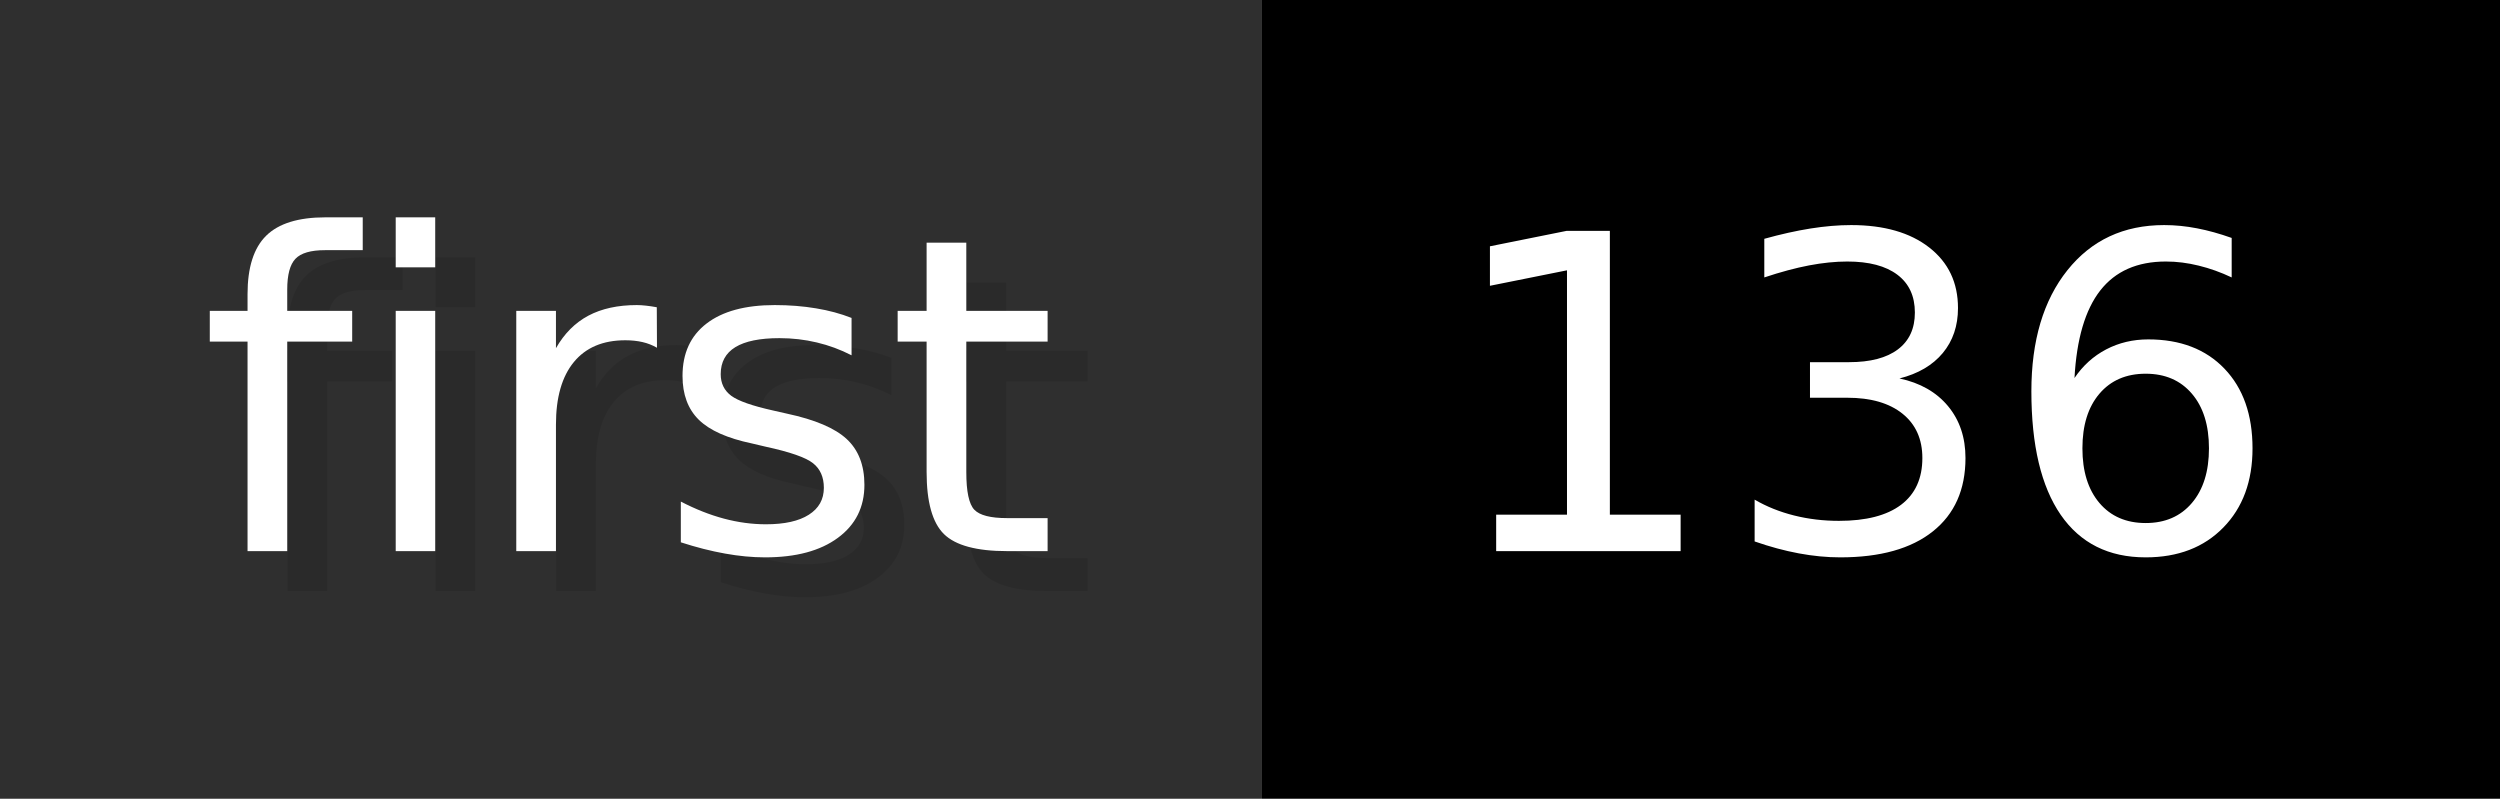
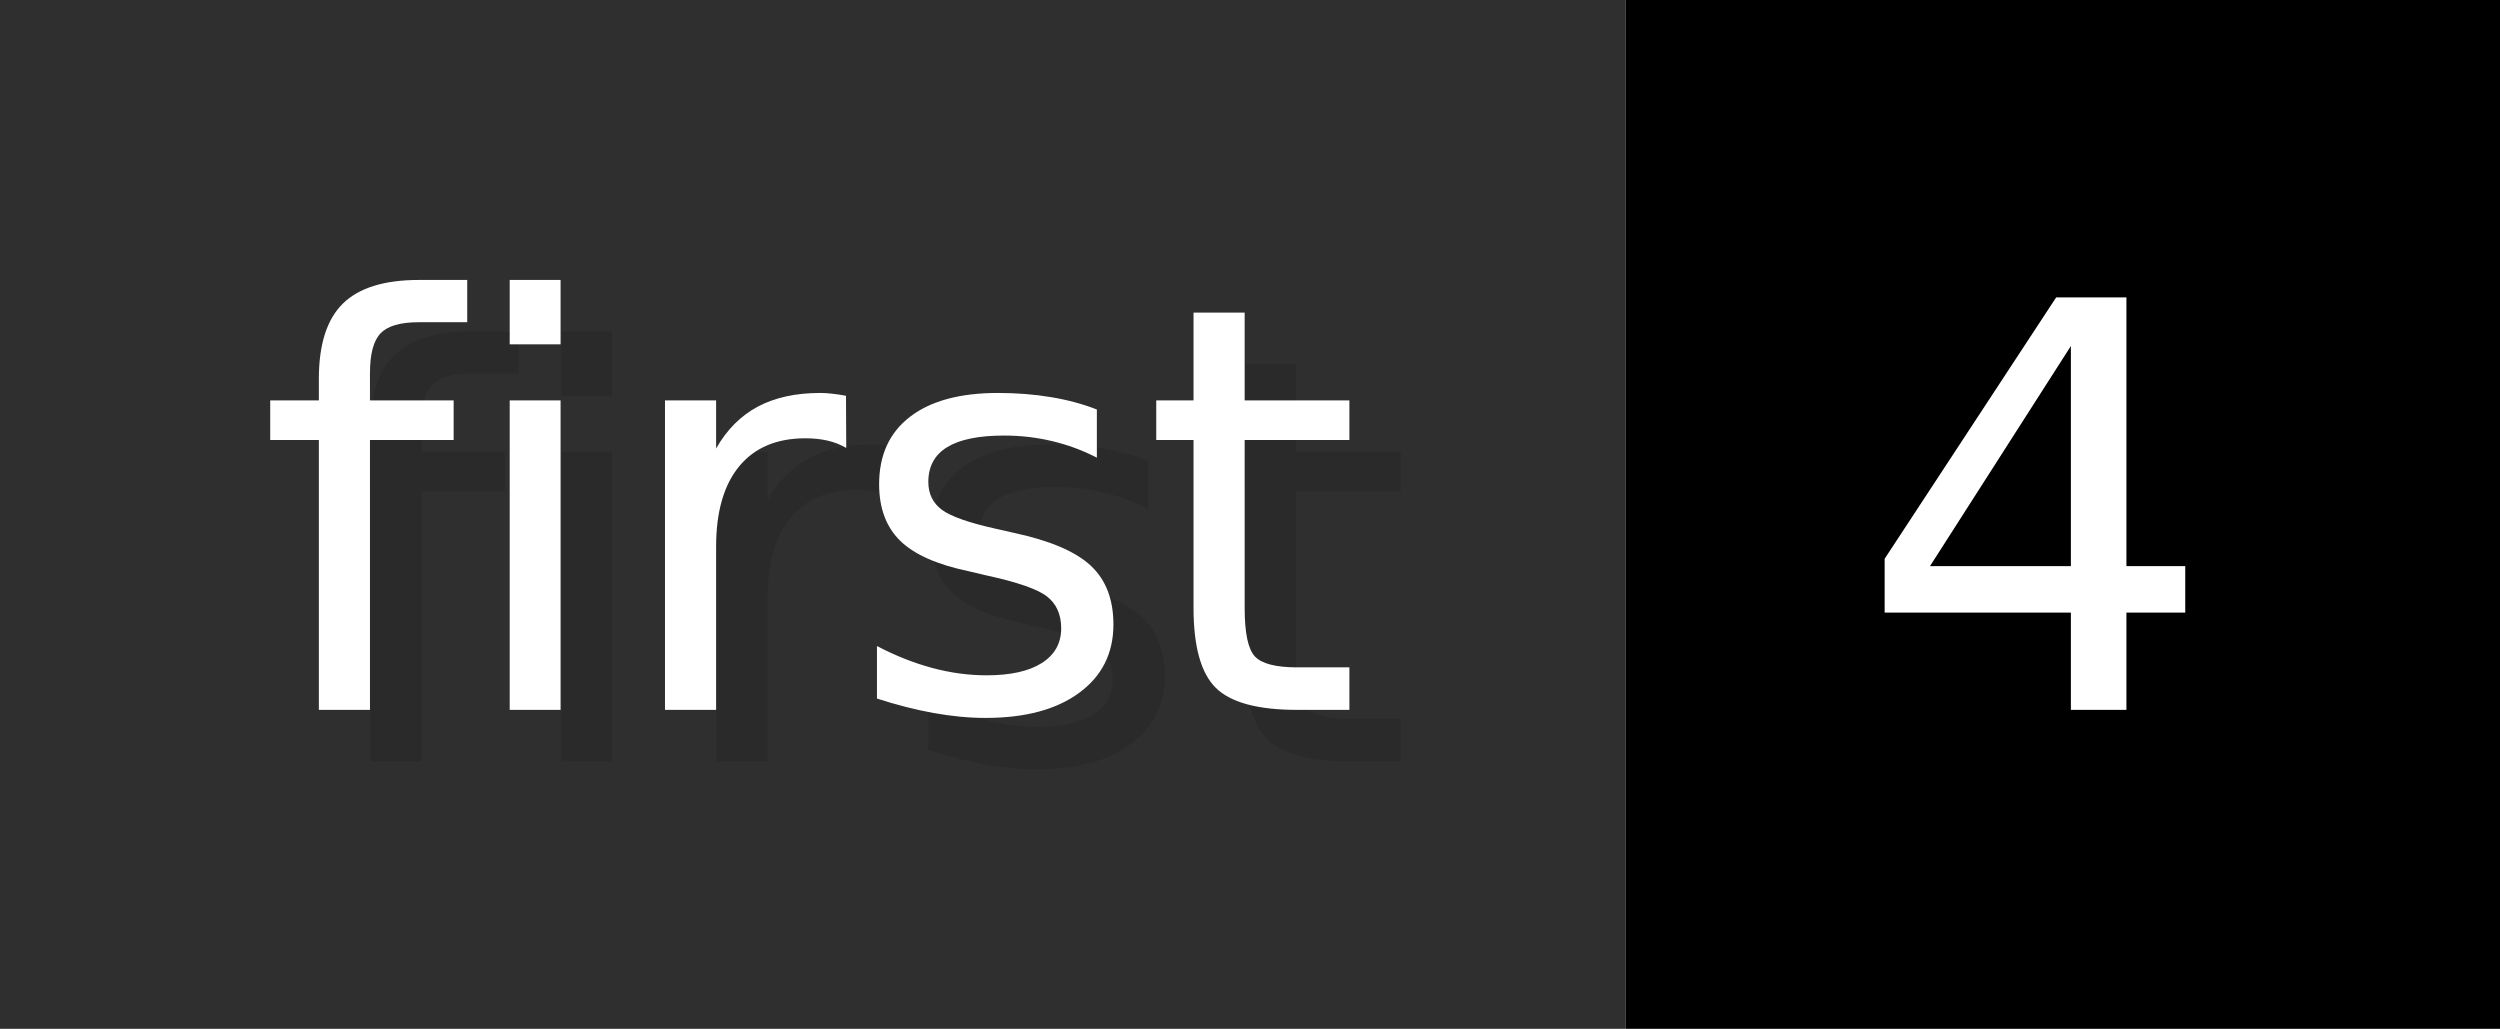
- <svg xmlns="http://www.w3.org/2000/svg" width="62.6" height="20" viewBox="0 0 626 200" role="img" aria-label="first: 136">
+ <svg xmlns="http://www.w3.org/2000/svg" width="48.6" height="20" viewBox="0 0 486 200" role="img" aria-label="first: 4">
  <g>
    <rect fill="#2F2F2F" width="316" height="200" />
-     <rect fill="#" x="316" width="310" height="200" />
+     <rect fill="#" x="316" width="170" height="200" />
  </g>
  <g aria-hidden="true" fill="#fff" text-anchor="start" font-family="Verdana,DejaVu Sans,sans-serif" font-size="110">
    <text x="60" y="148" textLength="216" fill="#000" opacity="0.1">first</text>
    <text x="50" y="138" textLength="216">first</text>
-     <text x="371" y="148" textLength="210" fill="#000" opacity="0.1">136</text>
-     <text x="361" y="138" textLength="210">136</text>
+     <text x="371" y="148" textLength="70" fill="#000" opacity="0.1">4</text>
+     <text x="361" y="138" textLength="70">4</text>
  </g>
</svg>
